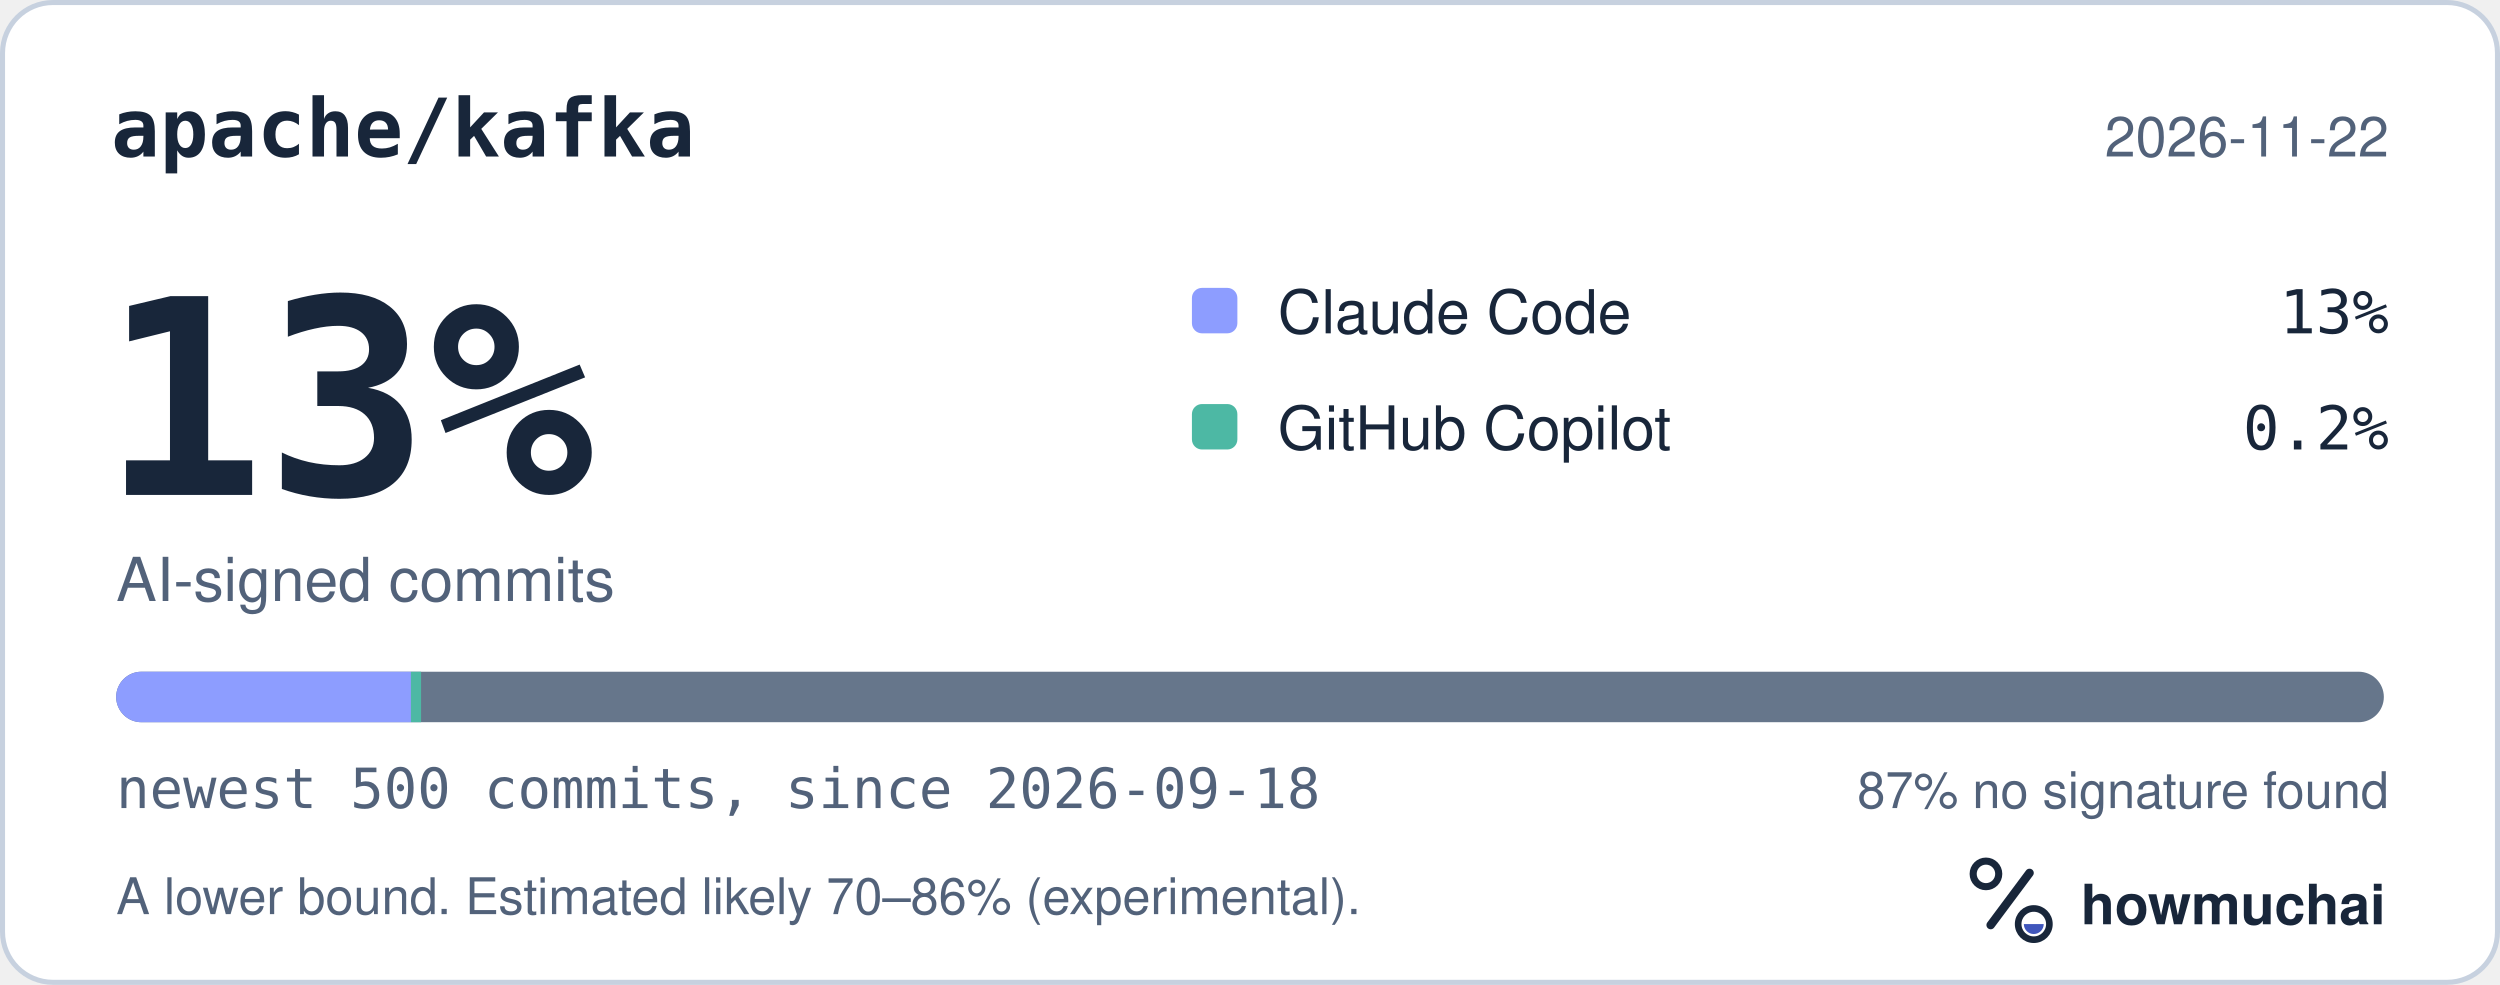
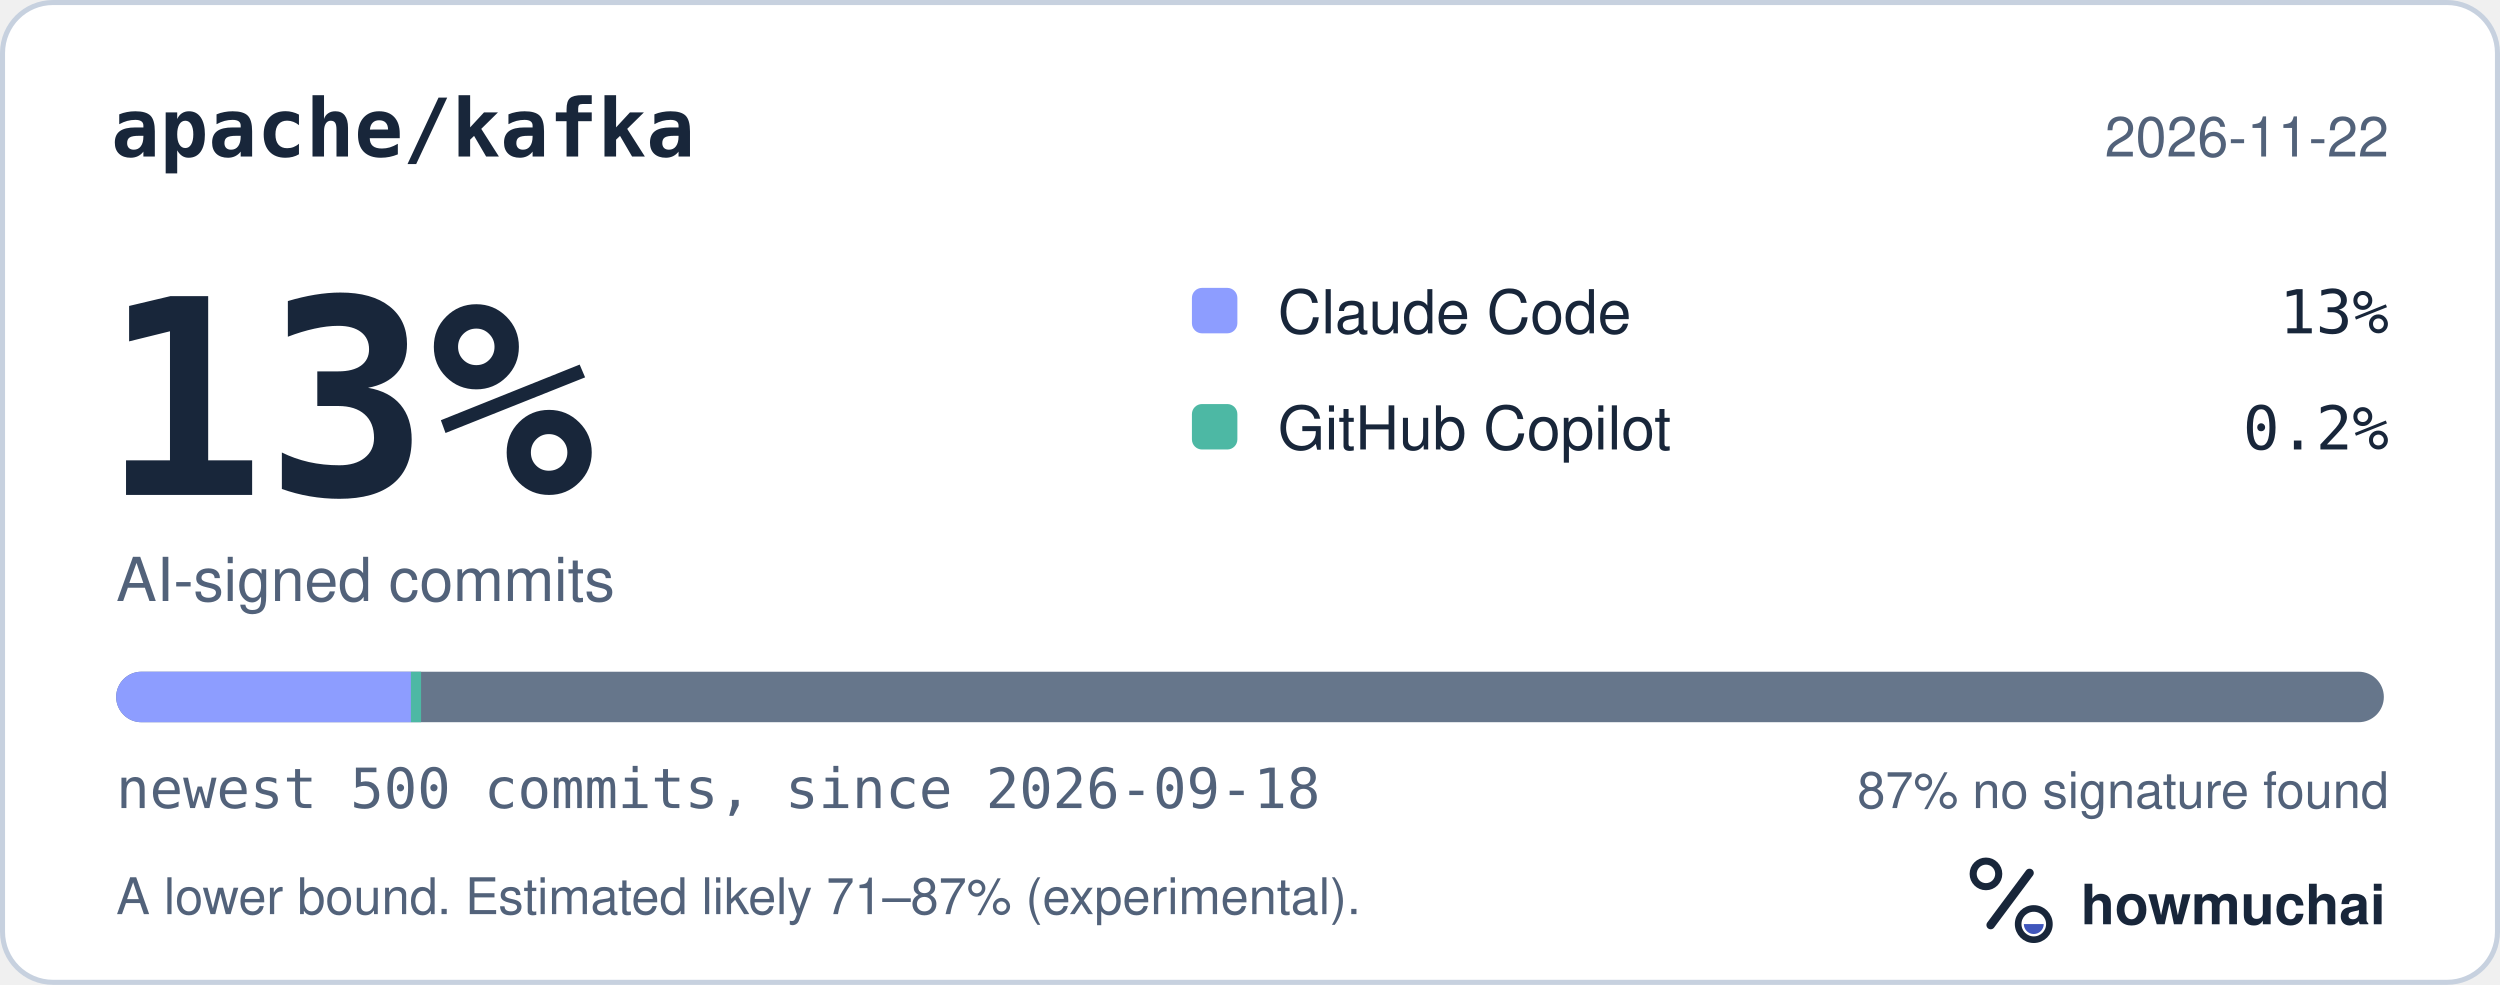
<svg xmlns="http://www.w3.org/2000/svg" width="495" height="195" viewBox="0 0 495 195" role="img" aria-labelledby="hm-t hm-d">
  <rect x="0.5" y="0.5" width="494" height="194" rx="10" fill="#FFFFFF" stroke="#C7D1DF" />
  <text x="22" y="31" fill="#18263A" font-family="ui-monospace, SF Mono, Menlo, Consolas, IBM Plex Mono, monospace" font-size="16" font-weight="600">apache/kafka</text>
  <text x="473" y="31" fill="#52627A" font-family="-apple-system, BlinkMacSystemFont, Segoe UI, Helvetica, Arial, Fira Sans, sans-serif" font-size="11" text-anchor="end">2026-11-22</text>
  <text x="20" y="98" fill="#18263A" font-family="ui-monospace, SF Mono, Menlo, Consolas, IBM Plex Mono, monospace" font-size="54" font-weight="700">13%</text>
  <text x="23" y="119" fill="#52627A" font-family="-apple-system, BlinkMacSystemFont, Segoe UI, Helvetica, Arial, Fira Sans, sans-serif" font-size="12">AI-signed commits</text>
  <rect x="236" y="57" width="9" height="9" rx="2" fill="#8D9DFF" />
  <text x="253" y="66" fill="#18263A" font-family="-apple-system, BlinkMacSystemFont, Segoe UI, Helvetica, Arial, Fira Sans, sans-serif" font-size="12">Claude Code</text>
  <text x="473" y="66" fill="#18263A" font-family="ui-monospace, SF Mono, Menlo, Consolas, IBM Plex Mono, monospace" font-size="12" text-anchor="end">13%</text>
  <rect x="236" y="80" width="9" height="9" rx="2" fill="#4DB8A4" />
  <text x="253" y="89" fill="#18263A" font-family="-apple-system, BlinkMacSystemFont, Segoe UI, Helvetica, Arial, Fira Sans, sans-serif" font-size="12">GitHub Copilot</text>
  <text x="473" y="89" fill="#18263A" font-family="ui-monospace, SF Mono, Menlo, Consolas, IBM Plex Mono, monospace" font-size="12" text-anchor="end">0.2%</text>
  <defs>
    <clipPath id="hm-bar">
      <rect x="23" y="133" width="449" height="10" rx="5" />
    </clipPath>
  </defs>
  <rect x="23" y="133" width="449" height="10" rx="5" fill="#66768B" />
  <g clip-path="url(#hm-bar)">
    <rect x="23.00" y="133" width="58.37" height="10" fill="#8D9DFF" />
    <rect x="81.37" y="133" width="2.00" height="10" fill="#4DB8A4" />
  </g>
  <text x="23" y="160" fill="#52627A" font-family="ui-monospace, SF Mono, Menlo, Consolas, IBM Plex Mono, monospace" font-size="11">newest 500 commits, since 2026-09-18</text>
  <text x="473" y="160" fill="#52627A" font-family="-apple-system, BlinkMacSystemFont, Segoe UI, Helvetica, Arial, Fira Sans, sans-serif" font-size="10" text-anchor="end">87% no signature found</text>
-   <text x="23" y="181" fill="#52627A" font-family="-apple-system, BlinkMacSystemFont, Segoe UI, Helvetica, Arial, Fira Sans, sans-serif" font-size="10">A lower bound. Estimated likely 70–86% (experimental).</text>
+   <text x="23" y="181" fill="#52627A" font-family="-apple-system, BlinkMacSystemFont, Segoe UI, Helvetica, Arial, Fira Sans, sans-serif" font-size="10">A lower bound. Estimated likely 71–87% (experimental).</text>
  <g transform="translate(386 166) scale(0.046875)">
    <circle cx="154" cy="150" r="54" fill="none" stroke="#18263A" stroke-width="30" />
    <path d="M174 366 338 146" fill="none" stroke="#18263A" stroke-width="36" stroke-linecap="round" />
    <circle cx="356" cy="362" r="66" fill="none" stroke="#18263A" stroke-width="28" />
    <path d="M314 362a42 42 0 0 0 84 0Z" fill="#4056BC" />
  </g>
  <text x="412" y="183" fill="#18263A" font-family="-apple-system, BlinkMacSystemFont, Segoe UI, Helvetica, Arial, Fira Sans, sans-serif" font-size="11" font-weight="650">howmuchai</text>
</svg>
